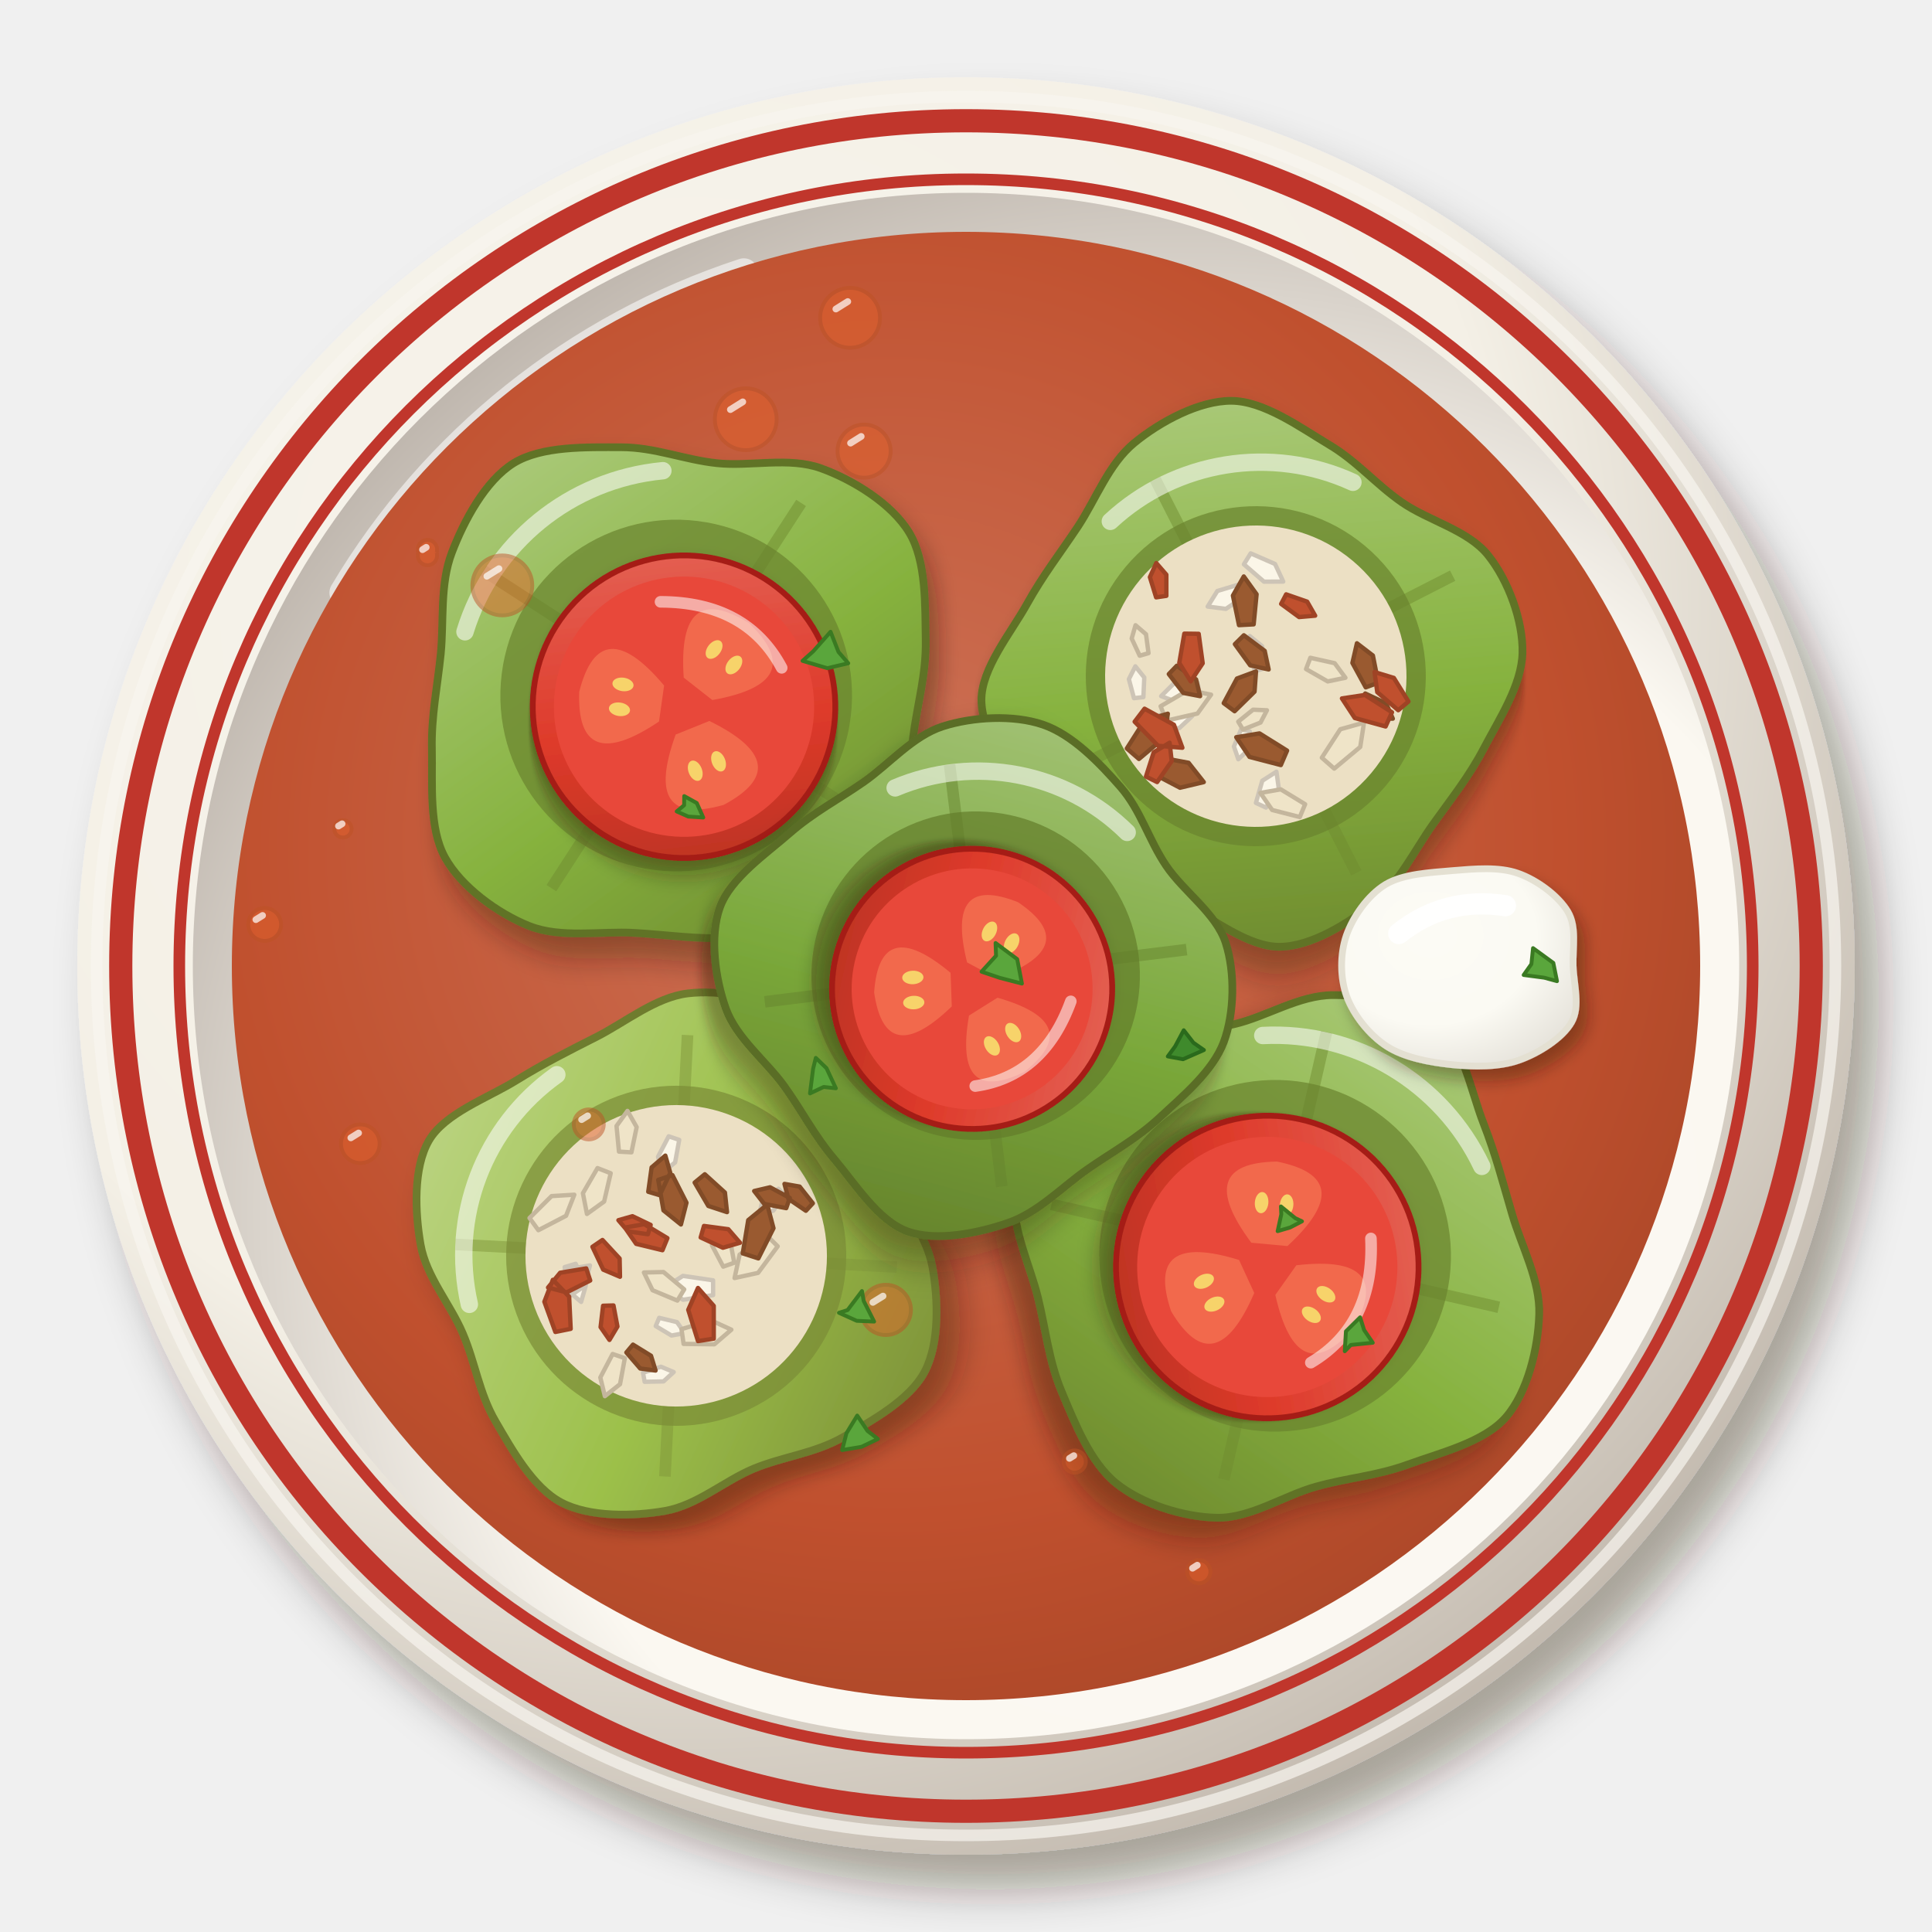
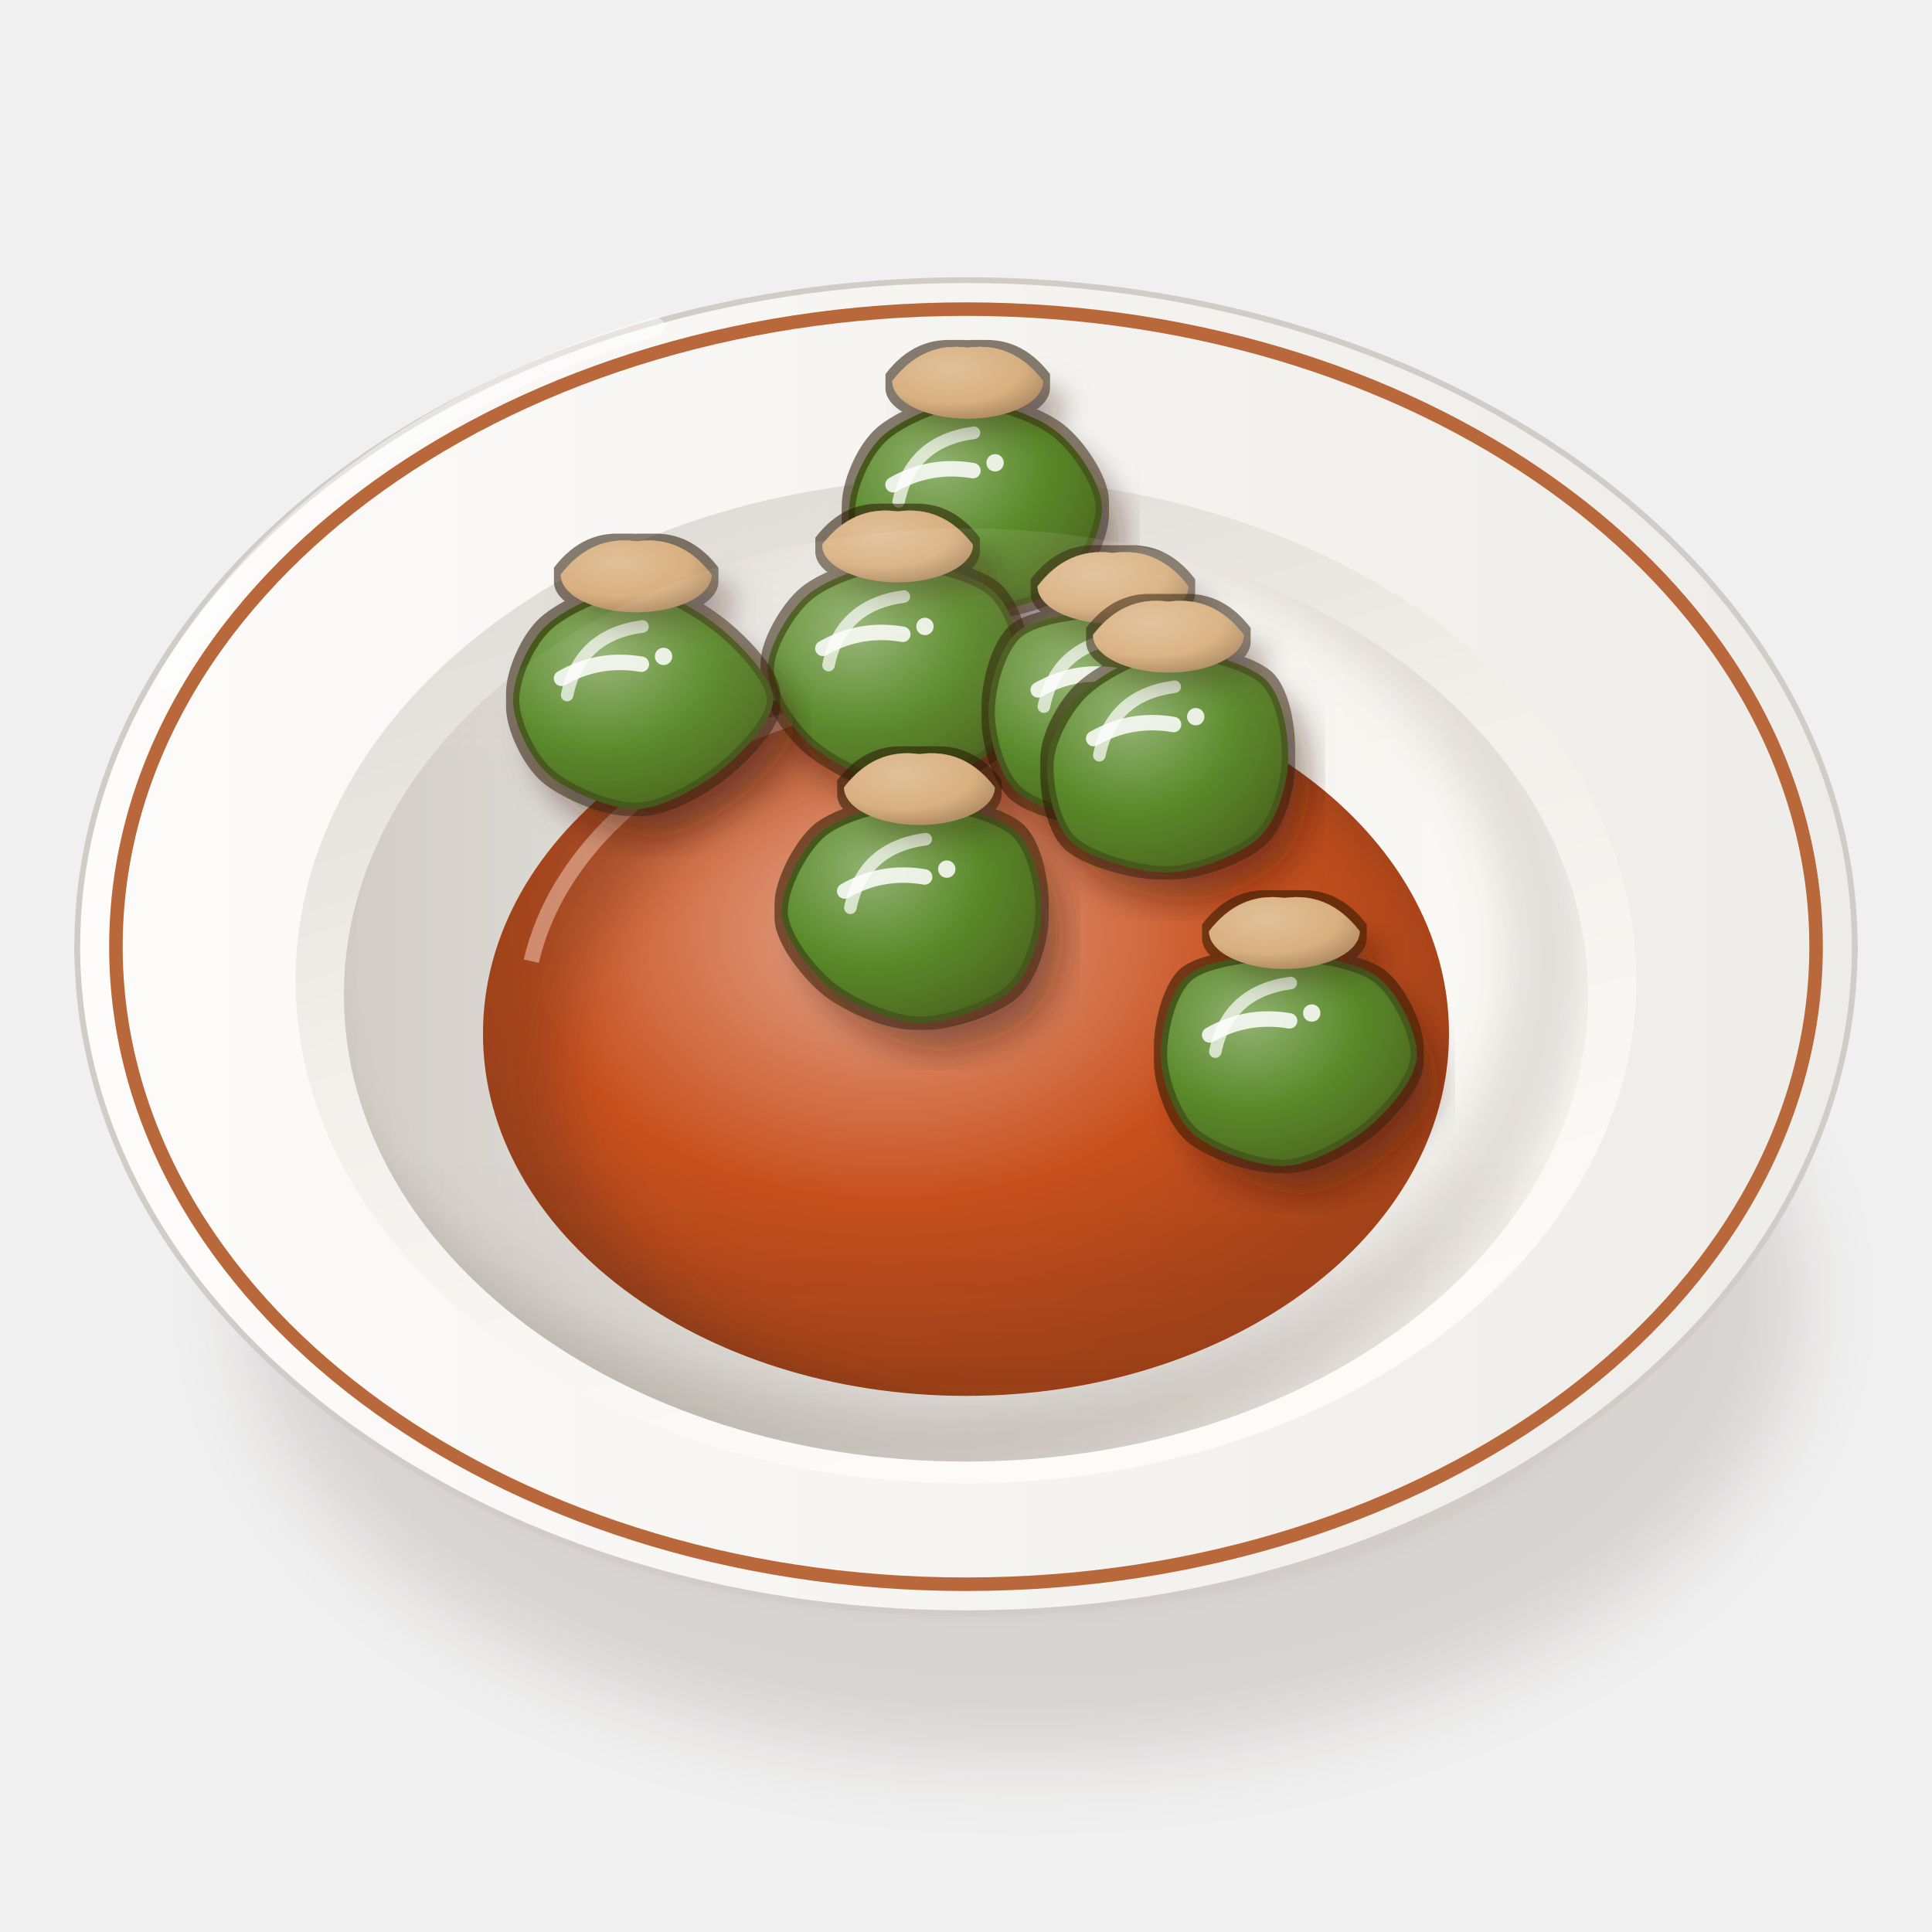
<svg xmlns="http://www.w3.org/2000/svg" viewBox="0 0 200 200" width="400" height="400">
  <defs>
-     <filter id="tr_biberdolmasi-1" x="-30%" y="-30%" width="160%" height="160%">
-       <feDropShadow dx="2.52" dy="3.6" stdDeviation="2.34" flood-color="#2b1607" flood-opacity=".36" />
+     <filter id="tr_biberdolmasi-1" x="-50%" y="-50%" width="200%" height="200%">
+       <feGaussianBlur stdDeviation="4" />
    </filter>
-     <radialGradient id="tr_biberdolmasi-2" cx="0.35" cy="0.3" r=".75">
-       <stop offset="0" stop-color="#f7f4ec" />
-       <stop offset=".6" stop-color="#f4f0e6" />
-       <stop offset="1" stop-color="#c2b9ae" />
+     <filter id="tr_biberdolmasi-2" x="-50%" y="-50%" width="200%" height="200%">
+       <feGaussianBlur stdDeviation="1.6" />
+     </filter>
+     <linearGradient id="tr_biberdolmasi-3" x1="0" y1="0" x2="1" y2="0">
+       <stop offset="0" stop-color="#fbfbf7" />
+       <stop offset="0.6" stop-color="#eae8e3" />
+       <stop offset="1" stop-color="#c9c3bc" />
+     </linearGradient>
+     <linearGradient id="tr_biberdolmasi-4" x1="0" y1="0" x2="1" y2="0">
+       <stop offset="0" stop-color="#fdfcfa" />
+       <stop offset="1" stop-color="#eeece8" />
+     </linearGradient>
+     <linearGradient id="tr_biberdolmasi-5" x1="0" y1="0" x2="0.4" y2="1">
+       <stop offset="0" stop-color="#dad5d0" />
+       <stop offset="0.5" stop-color="#f1efea" />
+       <stop offset="1" stop-color="#fcfbf8" />
+     </linearGradient>
+     <linearGradient id="tr_biberdolmasi-6" x1="0" y1="0" x2="1" y2="0">
+       <stop offset="0" stop-color="#d1ccc6" />
+       <stop offset="0.45" stop-color="#eeece8" />
+       <stop offset="1" stop-color="#fcfbf7" />
+     </linearGradient>
+     <clipPath id="tr_biberdolmasi-7">
+       <path d="M35.6,103A64.4,48.3 0 1 0 164.4,103A64.4,48.3 0 1 0 35.6,103Z" />
+     </clipPath>
+     <filter id="tr_biberdolmasi-8" x="-50%" y="-50%" width="200%" height="200%">
+       <feGaussianBlur stdDeviation="2.5" />
+     </filter>
+     <clipPath id="tr_biberdolmasi-9">
+       <path d="M35.6,103 A64.4,48.3 0 0 0 164.4,103 L200,103 L200,0 L0,0 L0,103Z" />
+     </clipPath>
+     <radialGradient id="tr_biberdolmasi-10" cx="0.42" cy="0.36" r="0.62">
+       <stop offset="0" stop-color="#e4a88f" />
+       <stop offset="0.6" stop-color="#c8501e" />
+       <stop offset="1" stop-color="#a54319" />
    </radialGradient>
-     <radialGradient id="tr_biberdolmasi-3" cx="0.64" cy="0.66" r=".75">
-       <stop offset="0" stop-color="#fbf9f3" />
-       <stop offset=".6" stop-color="#fbf8f1" />
-       <stop offset="1" stop-color="#b8afa6" />
+     <clipPath id="tr_biberdolmasi-11">
+       <path d="M50,107A50,37.5 0 1 0 150,107A50,37.5 0 1 0 50,107Z" />
+     </clipPath>
+     <filter id="tr_biberdolmasi-12" x="-50%" y="-50%" width="200%" height="200%">
+       <feGaussianBlur stdDeviation="3" />
+     </filter>
+     <radialGradient id="tr_biberdolmasi-13" cx="0.34" cy="0.3" r="0.78">
+       <stop offset="0" stop-color="#92b272" />
+       <stop offset="0.55" stop-color="#5a8a2a" />
+       <stop offset="1" stop-color="#4c671f" />
    </radialGradient>
-     <radialGradient id="tr_biberdolmasi-4" cx="0.45" cy="0.42" r=".75">
-       <stop offset="0" stop-color="#cd7358" />
-       <stop offset=".6" stop-color="#c0502e" />
-       <stop offset="1" stop-color="#9b4124" />
+     <filter id="tr_biberdolmasi-14" x="-50%" y="-50%" width="200%" height="200%">
+       <feGaussianBlur stdDeviation="1.4" />
+     </filter>
+     <radialGradient id="tr_biberdolmasi-15" cx="0.38" cy="0.3" r="0.8">
+       <stop offset="0" stop-color="#e0c099" />
+       <stop offset="0.6" stop-color="#d8b080" />
+       <stop offset="1" stop-color="#a4815b" />
    </radialGradient>
-     <filter id="tr_biberdolmasi-5" x="-30%" y="-30%" width="160%" height="160%">
-       <feDropShadow dx="0.84" dy="1.2" stdDeviation="0.78" flood-color="#2b1607" flood-opacity=".36" />
+     <filter id="tr_biberdolmasi-16" x="-8%" y="-8%" width="116%" height="116%">
+       <feMorphology in="SourceAlpha" operator="dilate" radius="0.7" result="d" />
+       <feFlood flood-color="#2a1206" flood-opacity="0.55" />
+       <feComposite in2="d" operator="in" result="o" />
+       <feMerge>
+         <feMergeNode in="o" />
+         <feMergeNode in="SourceGraphic" />
+       </feMerge>
    </filter>
-     <linearGradient id="tr_biberdolmasi-6" x1="0" y1="0" x2="1" y2="1">
-       <stop offset="0" stop-color="#e66b5f" />
-       <stop offset=".55" stop-color="#de3a2a" />
-       <stop offset="1" stop-color="#b13121" />
+     <linearGradient id="tr_biberdolmasi-17" x1="0" y1="0" x2="0" y2="1">
+       <stop offset="0" stop-color="#fff8ec" stop-opacity="0.2" />
+       <stop offset="0.45" stop-color="#fff8ec" stop-opacity="0" />
+       <stop offset="0.75" stop-color="#3a2212" stop-opacity="0" />
+       <stop offset="1" stop-color="#3a2212" stop-opacity="0.1" />
    </linearGradient>
-     <filter id="tr_biberdolmasi-7" x="-30%" y="-30%" width="160%" height="160%">
-       <feDropShadow dx="1.4" dy="2" stdDeviation="1.3" flood-color="#2b1607" flood-opacity=".36" />
-     </filter>
-     <linearGradient id="tr_biberdolmasi-8" x1="0" y1="0" x2="1" y2="1">
-       <stop offset="0" stop-color="#b0cd82" />
-       <stop offset=".55" stop-color="#86b23e" />
-       <stop offset="1" stop-color="#6a832d" />
-     </linearGradient>
-     <linearGradient id="tr_biberdolmasi-9" x1="0" y1="0" x2="1" y2="1">
-       <stop offset="0" stop-color="#bfd689" />
-       <stop offset=".55" stop-color="#9cc04a" />
-       <stop offset="1" stop-color="#7a8c36" />
-     </linearGradient>
-     <linearGradient id="tr_biberdolmasi-10" x1="0" y1="0" x2="1" y2="1">
-       <stop offset="0" stop-color="#a9c67f" />
-       <stop offset=".55" stop-color="#7aa83a" />
-       <stop offset="1" stop-color="#627c2a" />
-     </linearGradient>
-     <radialGradient id="tr_biberdolmasi-11" cx="0.38" cy="0.34" r=".75">
-       <stop offset="0" stop-color="#fcfbf5" />
-       <stop offset=".6" stop-color="#fbfaf3" />
-       <stop offset="1" stop-color="#e6e3db" />
-     </radialGradient>
  </defs>
-   <g filter="url(#tr_biberdolmasi-1)">
-     <circle cx="100" cy="100" r="92" fill="url(#tr_biberdolmasi-2)" />
+   <ellipse cx="106" cy="134.63" rx="80.37" ry="47.36" fill="#3a2212" opacity="0.14" filter="url(#tr_biberdolmasi-1)" />
+   <ellipse cx="102" cy="132.63" rx="66.02" ry="32.29" fill="#3a2212" opacity="0.28" filter="url(#tr_biberdolmasi-2)" />
+   <path d="M8,98 C8,114 32.8,134.7 44.8,136.77 L155.2,136.77 C167.2,134.7 192,114 192,98Z" fill="url(#tr_biberdolmasi-3)" stroke="#c0bab3" stroke-width=".6" />
+   <path d="M8,98A92,69 0 1 0 192,98A92,69 0 1 0 8,98Z" fill="url(#tr_biberdolmasi-4)" stroke="#d1ccc6" stroke-width=".6" />
+   <path d="M12,98A88,66 0 1 0 188,98A88,66 0 1 0 12,98Z" fill="none" stroke="#b8683a" stroke-width="1.4" />
+   <path d="M30.6,101.5A69.4,52.05 0 1 0 169.4,101.5A69.4,52.05 0 1 0 30.6,101.5Z" fill="url(#tr_biberdolmasi-5)" />
+   <path d="M35.6,103A64.4,48.3 0 1 0 164.4,103A64.4,48.3 0 1 0 35.6,103Z" fill="url(#tr_biberdolmasi-6)" />
+   <g clip-path="url(#tr_biberdolmasi-7)">
+     <path d="M27.6,99A66.4,50.3 0 1 0 160.4,99A66.4,50.3 0 1 0 27.6,99Z" fill="none" stroke="#3a2212" stroke-width="8" opacity=".14" filter="url(#tr_biberdolmasi-8)" />
  </g>
-   <circle cx="100" cy="100" r="90" fill="none" stroke="#f8f5ef" stroke-width="1.2" opacity=".7" />
-   <circle cx="100" cy="100" r="80.04" fill="url(#tr_biberdolmasi-3)" />
-   <path d="M35.6,61.36 A75.44,75.44 0 0 1 77,28.24" stroke="#fff" stroke-width="3" fill="none" stroke-linecap="round" opacity=".55" />
-   <circle cx="100" cy="100" r="87.5" fill="none" stroke="#c0362c" stroke-width="2.4" />
-   <circle cx="100" cy="100" r="81.44" fill="none" stroke="#c0362c" stroke-width="1.2" />
-   <circle cx="100" cy="100" r="76" fill="url(#tr_biberdolmasi-4)" />
-   <g transform="translate(70 72) rotate(10)">
-     <g filter="url(#tr_biberdolmasi-7)">
-       <path d="M24.9,0C25.05,3.44 26.12,7.1 25.37,10.51C24.63,13.92 23.03,18.23 20.44,20.44C17.85,22.65 13.25,23 9.84,23.75C6.43,24.5 3.45,24.55 0,24.95C-3.44,25.35 -7.38,26.85 -10.83,26.14C-14.27,25.43 -18.48,23.37 -20.66,20.67C-22.85,17.96 -23.25,13.36 -23.93,9.92C-24.62,6.47 -24.5,3.41 -24.75,0C-25.01,-3.41 -26.11,-7.08 -25.44,-10.54C-24.78,-14 -23.32,-18.46 -20.76,-20.76C-18.2,-23.05 -13.54,-23.71 -10.08,-24.32C-6.62,-24.93 -3.46,-24.18 0,-24.42C3.45,-24.66 7.2,-26.37 10.67,-25.77C14.14,-25.17 18.52,-23.43 20.81,-20.82C23.11,-18.21 23.76,-13.6 24.44,-10.13C25.12,-6.66 24.74,-3.44 24.9,0Z" fill="url(#tr_biberdolmasi-8)" stroke="#617328" stroke-width=".8" />
+   <g clip-path="url(#tr_biberdolmasi-7)">
+     <path d="M50,107A50,37.5 0 1 0 150,107A50,37.5 0 1 0 50,107Z" fill="url(#tr_biberdolmasi-10)" />
+     <g clip-path="url(#tr_biberdolmasi-11)">
+       <path fill-rule="evenodd" d="M0,0 H200 V200 H0Z M58,111A49,36 0 1 0 156,111A49,36 0 1 0 58,111Z" fill="#3a2212" opacity="0.26" filter="url(#tr_biberdolmasi-12)" />
+       <path d="M55,99.5 A47.5,33.75 0 0 1 125,75.5" stroke="#e6b09a" stroke-width="1.6" fill="none" opacity=".65" />
    </g>
-     <path d="M9.95,4.21 L21.88,9.25" stroke="#6f8b30" stroke-width="1.2" opacity=".5" />
-     <path d="M-4.21,9.95 L-9.26,21.88" stroke="#6f8b30" stroke-width="1.2" opacity=".5" />
-     <path d="M-9.95,-4.21 L-21.88,-9.26" stroke="#6f8b30" stroke-width="1.2" opacity=".5" />
-     <path d="M4.21,-9.94 L9.27,-21.88" stroke="#6f8b30" stroke-width="1.2" opacity=".5" />
-     <circle r="18.2" fill="#6a832d" opacity=".7" />
-     <g transform="translate(1 1) rotate(28.05)">
-       <g filter="url(#tr_biberdolmasi-5)">
-         <circle r="15.66" fill="url(#tr_biberdolmasi-6)" stroke="#a51f17" stroke-width=".6" />
-       </g>
-       <circle r="13.47" fill="#e8483a" />
-       <g transform="rotate(30)">
-         <path d="M2.35,-1.88 Q10.02,-8.77 10.96,0 Q10.02,8.77 2.35,1.88Z" fill="#f2694c" />
-         <ellipse cx="6.58" cy="-1.2" rx="1.1" ry=".7" fill="#f7d36a" />
-         <ellipse cx="6.58" cy="1.4" rx="1.1" ry=".7" fill="#f7d36a" />
-       </g>
-       <g transform="rotate(150)">
-         <path d="M2.35,-1.88 Q10.02,-8.77 10.96,0 Q10.02,8.77 2.35,1.88Z" fill="#f2694c" />
-         <ellipse cx="6.58" cy="-1.2" rx="1.1" ry=".7" fill="#f7d36a" />
-         <ellipse cx="6.58" cy="1.4" rx="1.1" ry=".7" fill="#f7d36a" />
-       </g>
-       <g transform="rotate(270)">
-         <path d="M2.35,-1.88 Q10.02,-8.77 10.96,0 Q10.02,8.77 2.35,1.88Z" fill="#f2694c" />
-         <ellipse cx="6.58" cy="-1.2" rx="1.1" ry=".7" fill="#f7d36a" />
-         <ellipse cx="6.58" cy="1.4" rx="1.1" ry=".7" fill="#f7d36a" />
-       </g>
-       <path d="M-8.61,-7.05 Q-1.57,-12.53 5.48,-9.4" stroke="#fff" stroke-width="1.2" fill="none" stroke-linecap="round" opacity=".55" />
+   </g>
+   <g clip-path="url(#tr_biberdolmasi-9)">
+     <g filter="url(#tr_biberdolmasi-16)">
+       <path d="M113.75,52.45C113.84,54.78 111.78,58.87 109.74,60.48C107.71,62.1 103.1,63.17 100.18,63.22C97.26,63.26 92.07,62.38 90.28,60.76C88.49,59.14 88.01,54.77 88.22,52.45C88.42,50.13 89.86,46.88 91.66,45.29C93.45,43.7 97.55,41.92 100.17,41.86C102.8,41.8 107.13,43.31 109.16,44.9C111.2,46.48 113.67,50.11 113.75,52.45Z" transform="translate(2 2.8)" fill="#3a2212" opacity="0.34" filter="url(#tr_biberdolmasi-2)" />
+       <path d="M113.75,52.45C113.84,54.78 111.78,58.87 109.74,60.48C107.71,62.1 103.1,63.17 100.18,63.22C97.26,63.26 92.07,62.38 90.28,60.76C88.49,59.14 88.01,54.77 88.22,52.45C88.42,50.13 89.86,46.88 91.66,45.29C93.45,43.7 97.55,41.92 100.17,41.86C102.8,41.8 107.13,43.31 109.16,44.9C111.2,46.48 113.67,50.11 113.75,52.45Z" fill="url(#tr_biberdolmasi-13)" stroke="#46581b" stroke-width=".65" />
+       <path d="M93.03,51.9 Q94.33,45.68 100.83,44.8" stroke="#fff" stroke-width="1.3" fill="none" stroke-linecap="round" opacity="0.7" />
+       <ellipse cx="102.18" cy="42.41" rx="7.8" ry="2.34" fill="#3a2212" opacity="0.3" filter="url(#tr_biberdolmasi-14)" />
+       <path d="M92.38,39.45 Q95.5,35.35 100.18,36 Q104.86,35.35 107.98,39.45 A7.8,3.9 0 0 1 92.38,39.45Z" fill="url(#tr_biberdolmasi-15)" />
    </g>
-     <path d="M-22.68,-2.7 A23.76,23.76 0 0 1 -5.4,-22.68" stroke="#fff" stroke-width="1.8" fill="none" stroke-linecap="round" opacity=".55" />
+     <g transform="translate(96.58 49.45) rotate(-10)">
+       <path d="M-4.2,0 Q0,-1.51 4.2,0" stroke="#fff" stroke-width="1.6" fill="none" stroke-linecap="round" opacity="0.85" />
+       <circle cx="6.6" cy="-.4" r=".9" fill="#fff" opacity="0.85" />
+     </g>
+     <g filter="url(#tr_biberdolmasi-16)">
+       <path d="M105.65,69.39C105.65,71.81 104.44,75.74 102.53,77.46C100.62,79.19 95.69,81 92.92,80.9C90.15,80.81 86.05,78.55 84.07,76.82C82.1,75.09 79.81,71.65 79.78,69.39C79.75,67.14 81.89,63.4 83.86,61.78C85.83,60.16 90.12,58.66 92.92,58.59C95.72,58.53 100.61,59.71 102.52,61.33C104.43,62.95 105.65,66.97 105.65,69.39Z" transform="translate(2 2.8)" fill="#3a2212" opacity="0.34" filter="url(#tr_biberdolmasi-2)" />
+       <path d="M105.65,69.39C105.65,71.81 104.44,75.74 102.53,77.46C100.62,79.19 95.69,81 92.92,80.9C90.15,80.81 86.05,78.55 84.07,76.82C82.1,75.09 79.81,71.65 79.78,69.39C79.75,67.14 81.89,63.4 83.86,61.78C85.83,60.16 90.12,58.66 92.92,58.59C95.72,58.53 100.61,59.71 102.52,61.33C104.43,62.95 105.65,66.97 105.65,69.39Z" fill="url(#tr_biberdolmasi-13)" stroke="#46581b" stroke-width=".65" />
+       <path d="M85.77,68.85 Q87.07,62.62 93.57,61.75" stroke="#fff" stroke-width="1.3" fill="none" stroke-linecap="round" opacity="0.7" />
+       <ellipse cx="94.92" cy="59.35" rx="7.8" ry="2.34" fill="#3a2212" opacity="0.3" filter="url(#tr_biberdolmasi-14)" />
+       <path d="M85.12,56.39 Q88.24,52.29 92.92,52.95 Q97.6,52.29 100.72,56.39 A7.8,3.9 0 0 1 85.12,56.39Z" fill="url(#tr_biberdolmasi-15)" />
+     </g>
+     <g transform="translate(89.32 66.39) rotate(-10)">
+       <path d="M-4.2,0 Q0,-1.51 4.2,0" stroke="#fff" stroke-width="1.6" fill="none" stroke-linecap="round" opacity="0.85" />
+       <circle cx="6.6" cy="-.4" r=".9" fill="#fff" opacity="0.85" />
+     </g>
+     <g filter="url(#tr_biberdolmasi-16)">
+       <path d="M79.7,72.49C79.69,74.63 76.37,77.94 74.3,79.58C72.22,81.22 68.46,83.37 65.86,83.42C63.27,83.48 58.86,81.58 57,79.94C55.13,78.3 53.45,74.75 53.43,72.49C53.41,70.24 54.97,66.61 56.84,64.92C58.7,63.22 63.23,61.14 65.86,61.2C68.5,61.26 72.34,63.61 74.42,65.31C76.49,67 79.72,70.35 79.7,72.49Z" transform="translate(2 2.8)" fill="#3a2212" opacity="0.34" filter="url(#tr_biberdolmasi-2)" />
+       <path d="M79.7,72.49C79.69,74.63 76.37,77.94 74.3,79.58C72.22,81.22 68.46,83.37 65.86,83.42C63.27,83.48 58.86,81.58 57,79.94C55.13,78.3 53.45,74.75 53.43,72.49C53.41,70.24 54.97,66.61 56.84,64.92C58.7,63.22 63.23,61.14 65.86,61.2C68.5,61.26 72.34,63.61 74.42,65.31C76.49,67 79.72,70.35 79.7,72.49Z" fill="url(#tr_biberdolmasi-13)" stroke="#46581b" stroke-width=".65" />
+       <path d="M58.71,71.95 Q60.01,65.72 66.51,64.85" stroke="#fff" stroke-width="1.3" fill="none" stroke-linecap="round" opacity="0.7" />
+       <ellipse cx="67.86" cy="62.45" rx="7.8" ry="2.34" fill="#3a2212" opacity="0.3" filter="url(#tr_biberdolmasi-14)" />
+       <path d="M58.06,59.49 Q61.18,55.39 65.86,56.05 Q70.54,55.39 73.66,59.49 A7.8,3.9 0 0 1 58.06,59.49Z" fill="url(#tr_biberdolmasi-15)" />
+     </g>
+     <g transform="translate(62.26 69.49) rotate(-10)">
+       <path d="M-4.2,0 Q0,-1.51 4.2,0" stroke="#fff" stroke-width="1.6" fill="none" stroke-linecap="round" opacity="0.85" />
+       <circle cx="6.6" cy="-.4" r=".9" fill="#fff" opacity="0.85" />
+     </g>
+     <g filter="url(#tr_biberdolmasi-16)">
+       <path d="M127.61,73.69C127.77,76.01 126.8,80.22 124.94,81.86C123.08,83.5 118.12,84.62 115.21,84.61C112.31,84.6 107.45,83.43 105.56,81.8C103.68,80.16 102.65,76.12 102.66,73.69C102.66,71.27 103.72,67.12 105.6,65.62C107.48,64.11 112.47,63.54 115.21,63.66C117.95,63.78 122.01,64.91 123.87,66.41C125.73,67.92 127.45,71.37 127.61,73.69Z" transform="translate(2 2.8)" fill="#3a2212" opacity="0.34" filter="url(#tr_biberdolmasi-2)" />
+       <path d="M127.61,73.69C127.77,76.01 126.8,80.22 124.94,81.86C123.08,83.5 118.12,84.62 115.21,84.61C112.31,84.6 107.45,83.43 105.56,81.8C103.68,80.16 102.65,76.12 102.66,73.69C102.66,71.27 103.72,67.12 105.6,65.62C107.48,64.11 112.47,63.54 115.21,63.66C117.95,63.78 122.01,64.91 123.87,66.41C125.73,67.92 127.45,71.37 127.61,73.69Z" fill="url(#tr_biberdolmasi-13)" stroke="#46581b" stroke-width=".65" />
+       <path d="M108.06,73.15 Q109.36,66.92 115.86,66.05" stroke="#fff" stroke-width="1.3" fill="none" stroke-linecap="round" opacity="0.7" />
+       <ellipse cx="117.21" cy="63.65" rx="7.8" ry="2.34" fill="#3a2212" opacity="0.3" filter="url(#tr_biberdolmasi-14)" />
+       <path d="M107.41,60.69 Q110.53,56.59 115.21,57.25 Q119.89,56.59 123.01,60.69 A7.8,3.9 0 0 1 107.41,60.69Z" fill="url(#tr_biberdolmasi-15)" />
+     </g>
+     <g transform="translate(111.61 70.69) rotate(-10)">
+       <path d="M-4.2,0 Q0,-1.51 4.2,0" stroke="#fff" stroke-width="1.6" fill="none" stroke-linecap="round" opacity="0.85" />
+       <circle cx="6.6" cy="-.4" r=".9" fill="#fff" opacity="0.85" />
+     </g>
+     <g filter="url(#tr_biberdolmasi-16)">
+       <path d="M133.02,78.73C132.93,81.12 131.94,84.76 130.13,86.45C128.32,88.14 123.79,89.92 120.95,89.99C118.1,90.07 112.99,88.64 111.16,86.95C109.34,85.26 108.57,81.03 108.77,78.73C108.97,76.43 110.68,73.29 112.5,71.64C114.33,69.99 118.21,67.89 120.95,67.73C123.68,67.56 128.91,68.87 130.72,70.52C132.53,72.17 133.11,76.34 133.02,78.73Z" transform="translate(2 2.8)" fill="#3a2212" opacity="0.34" filter="url(#tr_biberdolmasi-2)" />
+       <path d="M133.02,78.73C132.93,81.12 131.94,84.76 130.13,86.45C128.32,88.14 123.79,89.92 120.95,89.99C118.1,90.07 112.99,88.64 111.16,86.95C109.34,85.26 108.57,81.03 108.77,78.73C108.97,76.43 110.68,73.29 112.5,71.64C114.33,69.99 118.21,67.89 120.95,67.73C123.68,67.56 128.91,68.87 130.72,70.52C132.53,72.17 133.11,76.34 133.02,78.73Z" fill="url(#tr_biberdolmasi-13)" stroke="#46581b" stroke-width=".65" />
+       <path d="M113.8,78.18 Q115.1,71.96 121.6,71.09" stroke="#fff" stroke-width="1.3" fill="none" stroke-linecap="round" opacity="0.7" />
+       <ellipse cx="122.95" cy="68.69" rx="7.8" ry="2.34" fill="#3a2212" opacity="0.3" filter="url(#tr_biberdolmasi-14)" />
+       <path d="M113.15,65.73 Q116.27,61.63 120.95,62.29 Q125.63,61.63 128.75,65.73 A7.8,3.9 0 0 1 113.15,65.73Z" fill="url(#tr_biberdolmasi-15)" />
+     </g>
+     <g transform="translate(117.35 75.73) rotate(-10)">
+       <path d="M-4.2,0 Q0,-1.51 4.2,0" stroke="#fff" stroke-width="1.6" fill="none" stroke-linecap="round" opacity="0.85" />
+       <circle cx="6.6" cy="-.4" r=".9" fill="#fff" opacity="0.85" />
+     </g>
+     <g filter="url(#tr_biberdolmasi-16)">
+       <path d="M107.51,94.51C107.43,96.91 106.28,100.63 104.44,102.29C102.59,103.94 97.91,105.6 95.18,105.56C92.44,105.53 88.3,103.71 86.2,102.05C84.11,100.39 81.36,96.88 81.23,94.51C81.09,92.14 83.23,87.91 85.32,86.23C87.41,84.56 92.23,83.36 95.18,83.36C98.12,83.37 103.12,84.61 104.97,86.29C106.82,87.96 107.59,92.11 107.51,94.51Z" transform="translate(2 2.8)" fill="#3a2212" opacity="0.34" filter="url(#tr_biberdolmasi-2)" />
+       <path d="M107.51,94.51C107.43,96.91 106.28,100.63 104.44,102.29C102.59,103.94 97.91,105.6 95.18,105.56C92.44,105.53 88.3,103.71 86.2,102.05C84.11,100.39 81.36,96.88 81.23,94.51C81.09,92.14 83.23,87.91 85.32,86.23C87.41,84.56 92.23,83.36 95.18,83.36C98.12,83.37 103.12,84.61 104.97,86.29C106.82,87.96 107.59,92.11 107.51,94.51Z" fill="url(#tr_biberdolmasi-13)" stroke="#46581b" stroke-width=".65" />
+       <path d="M88.03,93.97 Q89.33,87.74 95.83,86.87" stroke="#fff" stroke-width="1.3" fill="none" stroke-linecap="round" opacity="0.7" />
+       <ellipse cx="97.18" cy="84.47" rx="7.8" ry="2.34" fill="#3a2212" opacity="0.3" filter="url(#tr_biberdolmasi-14)" />
+       <path d="M87.38,81.51 Q90.5,77.41 95.18,78.07 Q99.86,77.41 102.98,81.51 A7.8,3.9 0 0 1 87.38,81.51Z" fill="url(#tr_biberdolmasi-15)" />
+     </g>
+     <g transform="translate(91.58 91.51) rotate(-10)">
+       <path d="M-4.2,0 Q0,-1.51 4.2,0" stroke="#fff" stroke-width="1.6" fill="none" stroke-linecap="round" opacity="0.85" />
+       <circle cx="6.6" cy="-.4" r=".9" fill="#fff" opacity="0.85" />
+     </g>
+     <g filter="url(#tr_biberdolmasi-16)">
+       <path d="M146.34,109.41C146.18,111.67 143.4,114.85 141.4,116.49C139.39,118.14 135.61,120.28 132.97,120.38C130.32,120.48 125.62,118.79 123.75,117.15C121.88,115.5 120.59,111.8 120.5,109.41C120.42,107.02 121.33,102.74 123.19,101.2C125.06,99.66 130.07,99.11 132.96,99.14C135.85,99.18 140.46,99.89 142.47,101.43C144.47,102.97 146.5,107.15 146.34,109.41Z" transform="translate(2 2.8)" fill="#3a2212" opacity="0.34" filter="url(#tr_biberdolmasi-2)" />
+       <path d="M146.34,109.41C146.18,111.67 143.4,114.85 141.4,116.49C139.39,118.14 135.61,120.28 132.97,120.38C130.32,120.48 125.62,118.79 123.75,117.15C121.88,115.5 120.59,111.8 120.5,109.41C120.42,107.02 121.33,102.74 123.19,101.2C125.06,99.66 130.07,99.11 132.96,99.14C135.85,99.18 140.46,99.89 142.47,101.43C144.47,102.97 146.5,107.15 146.34,109.41Z" fill="url(#tr_biberdolmasi-13)" stroke="#46581b" stroke-width=".65" />
+       <path d="M125.81,108.86 Q127.11,102.64 133.61,101.76" stroke="#fff" stroke-width="1.3" fill="none" stroke-linecap="round" opacity="0.7" />
+       <ellipse cx="134.96" cy="99.37" rx="7.8" ry="2.34" fill="#3a2212" opacity="0.3" filter="url(#tr_biberdolmasi-14)" />
+       <path d="M125.16,96.41 Q128.28,92.31 132.96,92.96 Q137.64,92.31 140.76,96.41 A7.8,3.9 0 0 1 125.16,96.41Z" fill="url(#tr_biberdolmasi-15)" />
+     </g>
+     <g transform="translate(129.36 106.41) rotate(-10)">
+       <path d="M-4.2,0 Q0,-1.51 4.2,0" stroke="#fff" stroke-width="1.6" fill="none" stroke-linecap="round" opacity="0.85" />
+       <circle cx="6.6" cy="-.4" r=".9" fill="#fff" opacity="0.85" />
+     </g>
  </g>
-   <g transform="translate(130 70) rotate(40)">
-     <g filter="url(#tr_biberdolmasi-7)">
-       <path d="M23.91,0C24.17,3.27 25.12,6.81 24.45,10.13C23.78,13.44 22.38,17.77 19.88,19.88C17.38,21.99 12.76,22.07 9.45,22.8C6.13,23.53 3.27,23.96 0,24.25C-3.27,24.54 -6.8,25.22 -10.16,24.54C-13.52,23.86 -18.02,22.66 -20.16,20.16C-22.29,17.65 -22.3,12.87 -22.95,9.51C-23.6,6.15 -23.69,3.32 -24.06,0C-24.43,-3.32 -25.8,-7.05 -25.16,-10.42C-24.53,-13.79 -22.83,-18.1 -20.24,-20.23C-17.65,-22.37 -13,-22.69 -9.63,-23.23C-6.25,-23.78 -3.34,-23.21 0,-23.51C3.33,-23.81 7.11,-25.71 10.37,-25.05C13.64,-24.4 17.51,-22.19 19.59,-19.6C21.68,-17 22.16,-12.75 22.88,-9.48C23.6,-6.22 23.65,-3.27 23.91,0Z" fill="url(#tr_biberdolmasi-8)" stroke="#617328" stroke-width=".8" />
-     </g>
-     <path d="M9.58,4.05 L21.07,8.91" stroke="#6f8b30" stroke-width="1.2" opacity=".5" />
-     <path d="M-4.05,9.58 L-8.91,21.07" stroke="#6f8b30" stroke-width="1.2" opacity=".5" />
-     <path d="M-9.58,-4.05 L-21.07,-8.92" stroke="#6f8b30" stroke-width="1.2" opacity=".5" />
-     <path d="M4.06,-9.58 L8.92,-21.07" stroke="#6f8b30" stroke-width="1.2" opacity=".5" />
-     <circle r="17.6" fill="#6a832d" opacity=".7" />
-     <circle r="15.6" fill="#ece0c4" />
-     <path d="M-6.18,7.88L-6.02,6.09L-4.23,4.39L-3.28,5.12L-4.48,7.28ZM-4.12,-9.33L-5.64,-8.04L-8.39,-8.08L-8.58,-9.4L-5.94,-10.18ZM-10.21,7.23L-8.76,7.52L-7.52,9.14L-8.2,9.85L-9.87,8.68ZM-8.45,-2.32L-8.72,-4.2L-7.29,-6.38L-6.14,-5.86L-6.85,-3.35ZM-3.15,-2.78L-1.5,-2.8L0.22,-1.32L-0.36,-0.38L-2.44,-1.28ZM7.99,6.2L9.28,7.36L9.55,9.74L8.44,10.04L7.47,7.86ZM-2.39,7.41L-2.61,9.21L-4.46,10.88L-5.4,10.11L-4.12,7.97ZM4.14,7.75L2.94,7.03L2.37,5.19L3.2,4.78L4.3,6.36Z" fill="#fbf6e8" stroke="#cdc4b6" stroke-width=".45" stroke-linejoin="round" />
-     <path d="M7.21,-5.84L6.05,-4.37L3.51,-3.91L3.1,-5.09L5.39,-6.28ZM-2.32,4.44L-2.14,6.84L-4.14,9.48L-5.55,8.72L-4.43,5.6ZM8.13,8.95L9.51,7.31L12.43,6.87L12.86,8.24L10.2,9.52ZM3.15,1.96L3.46,3.36L2.53,5.09L1.63,4.77L2.01,2.84ZM-12.93,3.96L-11.5,3.98L-10.04,5.31L-10.57,6.1L-12.35,5.27ZM11.67,-3.52L12.99,-1.34L12.37,2.11L10.66,2.07L10.23,-1.41Z" fill="#efe4c8" stroke="#c4b69d" stroke-width=".45" stroke-linejoin="round" />
-     <path d="M13.69,-5.75L12.34,-4.66L9.96,-4.76L9.83,-5.91L12.13,-6.52ZM5.83,-9.34L7.91,-9.43L10.15,-7.63L9.46,-6.43L6.78,-7.48ZM-3.09,5.29L-4.64,6.15L-7.04,5.62L-6.96,4.43L-4.52,4.23ZM-7.59,-7.11L-5.39,-6.55L-3.62,-3.97L-4.73,-2.93L-7.18,-4.87ZM0.57,-1.39L-1.17,-0.49L-3.79,-1.15L-3.67,-2.45L-0.98,-2.6ZM2.92,11.86L1.41,13.89L-1.99,14.63L-2.6,13.05L0.43,11.34ZM-4.48,8.83L-3.17,10.95L-3.76,14.34L-5.42,14.31L-5.87,10.91ZM2.51,6.14L4.1,4.29L7.43,3.82L7.9,5.38L4.87,6.82ZM-0.3,-0.39L0.93,1.31L0.65,4.19L-0.75,4.27L-1.34,1.44Z" fill="#9a5a30" stroke="#814b27" stroke-width=".45" stroke-linejoin="round" />
-     <path d="M-2.41,11.01L-1.02,12.33L-0.78,14.96L-2.03,15.27L-3.03,12.83ZM-1.06,10.56L-3.12,12.02L-6.58,11.67L-6.66,9.98L-3.26,9.3ZM-15.42,-2.35L-13.85,-2.1L-12.44,-0.42L-13.15,0.38L-14.99,-0.81ZM9.14,-8.23L11.06,-9.05L13.79,-8.15L13.56,-6.78L10.69,-6.82ZM-4.82,4.74L-6.95,4.04L-8.5,1.38L-7.35,0.44L-5.07,2.51ZM0.68,-8.75L-0.5,-7.57L-2.8,-7.42L-3.04,-8.51L-0.89,-9.33ZM8.31,-3.97L9.9,-5.77L13.2,-6.2L13.64,-4.65L10.63,-3.27Z" fill="#c0502e" stroke="#9f4325" stroke-width=".45" stroke-linejoin="round" />
-     <path d="M-21.84,-2.6 A22.88,22.88 0 0 1 -5.2,-21.84" stroke="#fff" stroke-width="1.8" fill="none" stroke-linecap="round" opacity=".55" />
-   </g>
-   <g transform="translate(132 130) rotate(80)">
-     <g filter="url(#tr_biberdolmasi-7)">
-       <path d="M24.27,0C24.6,3.41 26.32,7.24 25.66,10.63C25,14.01 22.92,18.05 20.31,20.31C17.7,22.57 13.41,23.43 10.03,24.2C6.64,24.97 3.44,24.7 0,24.93C-3.44,25.16 -7.12,26.26 -10.59,25.58C-14.07,24.9 -18.54,23.42 -20.84,20.84C-23.14,18.26 -23.8,13.58 -24.39,10.1C-24.97,6.63 -24.16,3.45 -24.35,0C-24.54,-3.44 -26.14,-7.11 -25.54,-10.58C-24.94,-14.04 -23.39,-18.59 -20.77,-20.76C-18.14,-22.94 -13.25,-22.93 -9.79,-23.62C-6.33,-24.31 -3.42,-24.53 0,-24.91C3.41,-25.28 7.28,-26.59 10.71,-25.87C14.15,-25.16 18.45,-23.29 20.61,-20.62C22.77,-17.94 23.05,-13.24 23.66,-9.8C24.27,-6.37 23.93,-3.41 24.27,0Z" fill="url(#tr_biberdolmasi-8)" stroke="#617328" stroke-width=".8" />
-     </g>
-     <path d="M9.95,4.21 L21.88,9.25" stroke="#6f8b30" stroke-width="1.2" opacity=".5" />
-     <path d="M-4.21,9.95 L-9.26,21.88" stroke="#6f8b30" stroke-width="1.2" opacity=".5" />
-     <path d="M-9.95,-4.21 L-21.88,-9.26" stroke="#6f8b30" stroke-width="1.2" opacity=".5" />
-     <path d="M4.21,-9.94 L9.27,-21.88" stroke="#6f8b30" stroke-width="1.2" opacity=".5" />
-     <circle r="18.2" fill="#6a832d" opacity=".7" />
-     <g transform="translate(1 1) rotate(45.29)">
-       <g filter="url(#tr_biberdolmasi-5)">
-         <circle r="15.66" fill="url(#tr_biberdolmasi-6)" stroke="#a51f17" stroke-width=".6" />
-       </g>
-       <circle r="13.47" fill="#e8483a" />
-       <g transform="rotate(30)">
-         <path d="M2.35,-1.88 Q10.02,-8.77 10.96,0 Q10.02,8.77 2.35,1.88Z" fill="#f2694c" />
-         <ellipse cx="6.58" cy="-1.2" rx="1.1" ry=".7" fill="#f7d36a" />
-         <ellipse cx="6.58" cy="1.4" rx="1.1" ry=".7" fill="#f7d36a" />
-       </g>
-       <g transform="rotate(150)">
-         <path d="M2.35,-1.88 Q10.02,-8.77 10.96,0 Q10.02,8.77 2.35,1.88Z" fill="#f2694c" />
-         <ellipse cx="6.58" cy="-1.2" rx="1.1" ry=".7" fill="#f7d36a" />
-         <ellipse cx="6.58" cy="1.4" rx="1.1" ry=".7" fill="#f7d36a" />
-       </g>
-       <g transform="rotate(270)">
-         <path d="M2.35,-1.88 Q10.02,-8.77 10.96,0 Q10.02,8.77 2.35,1.88Z" fill="#f2694c" />
-         <ellipse cx="6.58" cy="-1.2" rx="1.1" ry=".7" fill="#f7d36a" />
-         <ellipse cx="6.58" cy="1.4" rx="1.1" ry=".7" fill="#f7d36a" />
-       </g>
-       <path d="M-8.61,-7.05 Q-1.57,-12.53 5.48,-9.4" stroke="#fff" stroke-width="1.2" fill="none" stroke-linecap="round" opacity=".55" />
-     </g>
-     <path d="M-22.68,-2.7 A23.76,23.76 0 0 1 -5.4,-22.68" stroke="#fff" stroke-width="1.8" fill="none" stroke-linecap="round" opacity=".55" />
-   </g>
-   <g transform="translate(70 130) rotate(-20)">
-     <g filter="url(#tr_biberdolmasi-7)">
-       <path d="M23.55,0C23.7,3.32 25.11,6.81 24.53,10.16C23.95,13.5 22.53,17.84 20.07,20.07C17.61,22.3 13.1,22.99 9.76,23.56C6.41,24.12 3.31,23.31 0,23.45C-3.31,23.6 -6.8,25.01 -10.12,24.42C-13.43,23.83 -17.7,22.37 -19.92,19.92C-22.14,17.47 -22.84,13.03 -23.44,9.71C-24.04,6.39 -23.33,3.31 -23.51,0C-23.68,-3.31 -25.06,-6.81 -24.47,-10.13C-23.88,-13.46 -22.48,-17.87 -19.97,-19.97C-17.46,-22.06 -12.74,-22.02 -9.41,-22.71C-6.08,-23.4 -3.3,-23.72 0,-24.12C3.3,-24.52 7.13,-25.87 10.4,-25.12C13.66,-24.36 17.38,-22.15 19.59,-19.59C21.79,-17.04 22.96,-13.05 23.62,-9.79C24.28,-6.52 23.4,-3.32 23.55,0Z" fill="url(#tr_biberdolmasi-9)" stroke="#6e7b2f" stroke-width=".8" />
-     </g>
-     <path d="M9.58,4.05 L21.07,8.91" stroke="#809539" stroke-width="1.2" opacity=".5" />
-     <path d="M-4.05,9.58 L-8.91,21.07" stroke="#809539" stroke-width="1.2" opacity=".5" />
-     <path d="M-9.58,-4.05 L-21.07,-8.92" stroke="#809539" stroke-width="1.2" opacity=".5" />
-     <path d="M4.06,-9.58 L8.92,-21.07" stroke="#809539" stroke-width="1.2" opacity=".5" />
-     <circle r="17.6" fill="#7a8c36" opacity=".7" />
-     <circle r="15.6" fill="#ece0c4" />
-     <path d="M-8.73,-2.12L-9.99,-0.3L-12.96,0.44L-13.53,-0.93L-10.92,-2.51ZM-2.29,2.7L-0.06,2.19L2.72,3.69L2.2,5.13L-0.89,4.52ZM-10.88,1.12L-11.76,-0.43L-11.25,-2.85L-10.06,-2.78L-9.83,-0.33ZM-4.36,11.22L-5.68,11.77L-7.53,11.14L-7.37,10.2L-5.41,10.25ZM1.56,-8.56L1.74,-10.28L3.5,-11.89L4.4,-11.17L3.2,-9.12ZM-1.91,7.82L-3.28,7.59L-4.48,6.11L-3.85,5.43L-2.27,6.48ZM9.59,-1.18L10.39,-2.38L12.32,-2.9L12.71,-2.01L11.03,-0.95Z" fill="#fbf6e8" stroke="#cdc4b6" stroke-width=".45" stroke-linejoin="round" />
-     <path d="M-3.73,0.48L-1.81,1.13L-0.41,3.55L-1.47,4.4L-3.52,2.51ZM4.89,4.23L6.21,2.13L9.5,1.16L10.21,2.67L7.36,4.56ZM-7.2,-7.23L-6.86,-9.39L-4.55,-11.32L-3.45,-10.35L-5.09,-7.83ZM-7.75,-9.55L-9.3,-7.79L-12.5,-7.37L-12.93,-8.87L-10.01,-10.22ZM2.75,9.14L0.58,9.96L-2.4,8.83L-2.08,7.32L1.1,7.51ZM0.39,-15.82L0.71,-13.92L-0.69,-11.65L-1.88,-12.16L-1.21,-14.74ZM4.86,-1.26L5.81,0.28L5.4,2.73L4.19,2.72L3.85,0.25ZM-11.91,11.13L-11.69,9.15L-9.66,7.3L-8.62,8.14L-10.01,10.5Z" fill="#efe4c8" stroke="#c4b69d" stroke-width=".45" stroke-linejoin="round" />
-     <path d="M13.08,-3.16L14.46,-2.36L15.15,-0.27L14.21,0.21L12.93,-1.57ZM2.49,-10.13L2.36,-8.28L0.54,-6.48L-0.45,-7.22L0.74,-9.47ZM9.88,-3.54L11.56,-3.34L13.1,-1.61L12.39,-0.74L10.4,-1.93ZM-6.07,10.43L-7.49,9.69L-8.27,7.64L-7.35,7.11L-5.99,8.83ZM1.57,-2.88L0.37,-4.87L0.94,-8.02L2.49,-7.98L2.88,-4.8ZM6.49,-2.45L4.89,-3.71L4.39,-6.47L5.67,-6.92L6.98,-4.43ZM10.67,-1.76L10.44,0.76L7.9,3.16L6.56,2.12L8.27,-0.92Z" fill="#9a5a30" stroke="#814b27" stroke-width=".45" stroke-linejoin="round" />
-     <path d="M-4.36,-5.51L-2.85,-5.4L-1.39,-3.91L-1.99,-3.1L-3.83,-4.09ZM6.67,0.99L4.83,0.87L3.03,-0.92L3.76,-1.92L6.01,-0.74ZM-13.59,-1.45L-11.89,-2.46L-9.2,-1.96L-9.24,-0.64L-11.95,-0.32ZM-6.21,0.05L-7.59,-1.24L-7.83,-3.84L-6.61,-4.15L-5.6,-1.74ZM-9.47,5.82L-9.88,4.26L-8.88,2.27L-7.86,2.61L-8.22,4.8ZM-3.99,-4.56L-1.99,-4.21L-0.23,-2.03L-1.14,-1.03L-3.47,-2.58ZM0.98,3.9L1.88,6.2L0.72,9.39L-0.9,9.07L-0.74,5.68ZM-12.85,-2.03L-11.86,0.18L-12.85,3.37L-14.45,3.13L-14.45,-0.2Z" fill="#c0502e" stroke="#9f4325" stroke-width=".45" stroke-linejoin="round" />
-     <path d="M-21.84,-2.6 A22.88,22.88 0 0 1 -5.2,-21.84" stroke="#fff" stroke-width="1.8" fill="none" stroke-linecap="round" opacity=".55" />
-   </g>
-   <g transform="translate(101 101) rotate(60)">
-     <g filter="url(#tr_biberdolmasi-7)">
-       <path d="M23.14,0C23.41,3.18 24.47,6.65 23.84,9.88C23.22,13.1 21.82,17.32 19.37,19.37C16.93,21.42 12.41,21.58 9.18,22.16C5.95,22.75 3.19,22.56 0,22.88C-3.19,23.2 -6.75,24.68 -9.98,24.1C-13.21,23.51 -17.3,21.85 -19.37,19.38C-21.44,16.91 -21.76,12.51 -22.4,9.28C-23.03,6.05 -22.89,3.21 -23.16,0C-23.44,-3.2 -24.74,-6.79 -24.05,-9.96C-23.36,-13.13 -21.46,-16.89 -19.03,-19.02C-16.59,-21.16 -12.6,-22.12 -9.43,-22.75C-6.26,-23.37 -3.24,-22.54 0,-22.77C3.23,-22.99 6.85,-24.78 9.98,-24.12C13.12,-23.45 16.75,-21.28 18.8,-18.8C20.84,-16.32 21.51,-12.35 22.23,-9.21C22.96,-6.08 22.87,-3.18 23.14,0Z" fill="url(#tr_biberdolmasi-10)" stroke="#5a6d25" stroke-width=".8" />
-     </g>
-     <path d="M9.21,3.89 L20.26,8.57" stroke="#66832d" stroke-width="1.2" opacity=".5" />
-     <path d="M-3.9,9.21 L-8.57,20.26" stroke="#66832d" stroke-width="1.2" opacity=".5" />
-     <path d="M-9.21,-3.9 L-20.26,-8.58" stroke="#66832d" stroke-width="1.2" opacity=".5" />
-     <path d="M3.9,-9.21 L8.58,-20.26" stroke="#66832d" stroke-width="1.2" opacity=".5" />
-     <circle r="17" fill="#627c2a" opacity=".7" />
-     <g transform="translate(1 1) rotate(87.93)">
-       <g filter="url(#tr_biberdolmasi-5)">
-         <circle r="14.5" fill="url(#tr_biberdolmasi-6)" stroke="#a51f17" stroke-width=".6" />
-       </g>
-       <circle r="12.47" fill="#e8483a" />
-       <g transform="rotate(30)">
-         <path d="M2.17,-1.74 Q9.28,-8.12 10.15,0 Q9.28,8.12 2.17,1.74Z" fill="#f2694c" />
-         <ellipse cx="6.09" cy="-1.2" rx="1.1" ry=".7" fill="#f7d36a" />
-         <ellipse cx="6.09" cy="1.4" rx="1.1" ry=".7" fill="#f7d36a" />
-       </g>
-       <g transform="rotate(150)">
-         <path d="M2.17,-1.74 Q9.28,-8.12 10.15,0 Q9.28,8.12 2.17,1.74Z" fill="#f2694c" />
-         <ellipse cx="6.09" cy="-1.2" rx="1.1" ry=".7" fill="#f7d36a" />
-         <ellipse cx="6.09" cy="1.4" rx="1.1" ry=".7" fill="#f7d36a" />
-       </g>
-       <g transform="rotate(270)">
-         <path d="M2.17,-1.74 Q9.28,-8.12 10.15,0 Q9.28,8.12 2.17,1.74Z" fill="#f2694c" />
-         <ellipse cx="6.09" cy="-1.2" rx="1.1" ry=".7" fill="#f7d36a" />
-         <ellipse cx="6.09" cy="1.4" rx="1.1" ry=".7" fill="#f7d36a" />
-       </g>
-       <path d="M-7.97,-6.52 Q-1.45,-11.6 5.07,-8.7" stroke="#fff" stroke-width="1.2" fill="none" stroke-linecap="round" opacity=".55" />
-     </g>
-     <path d="M-21,-2.5 A22,22 0 0 1 -5,-21" stroke="#fff" stroke-width="1.8" fill="none" stroke-linecap="round" opacity=".55" />
-   </g>
-   <path d="M80.4,43.4a3.2,3.2 0 1 0 -6.4,0a3.2,3.2 0 1 0 6.4,0M125.3,162.7a1.2,1.2 0 1 0 -2.4,0a1.2,1.2 0 1 0 2.4,0M112.4,151.3a1.1,1.1 0 1 0 -2.3,0a1.1,1.1 0 1 0 2.3,0M36.4,85.8a0.9,0.9 0 1 0 -1.8,0a0.9,0.9 0 1 0 1.8,0M39.3,118.4a2,2 0 1 0 -4,0a2,2 0 1 0 4,0M62.5,116.4a1.5,1.5 0 1 0 -3.1,0a1.5,1.5 0 1 0 3.1,0M92.2,46.7a2.7,2.7 0 1 0 -5.5,0a2.7,2.7 0 1 0 5.5,0M45.2,57.2a1,1 0 1 0 -1.9,0a1,1 0 1 0 1.9,0M91.1,32.9a3.1,3.1 0 1 0 -6.2,0a3.1,3.1 0 1 0 6.2,0M29.1,95.7a1.7,1.7 0 1 0 -3.4,0a1.7,1.7 0 1 0 3.4,0M55.1,60.6a3.1,3.1 0 1 0 -6.2,0a3.1,3.1 0 1 0 6.2,0M94.3,135.6a2.6,2.6 0 1 0 -5.2,0a2.6,2.6 0 1 0 5.2,0" fill="#e2602a" opacity="0.5" stroke="#bd5123" stroke-width=".4" />
-   <path d="M75.61,42.4l1.28,-0.8M123.45,162.34l0.49,-0.31M110.71,150.97l0.45,-0.28M35.04,85.51l0.37,-0.23M36.32,117.79l0.8,-0.5M60.21,115.9l0.62,-0.39M88.05,45.87l1.1,-0.69M43.74,56.9l0.38,-0.24M86.53,31.99l1.23,-0.77M26.49,95.2l0.69,-0.43M50.4,59.65l1.25,-0.78M90.36,134.82l1.05,-0.65" stroke="#fff" stroke-width=".7" stroke-linecap="round" opacity=".7" />
-   <g filter="url(#tr_biberdolmasi-5)">
-     <path transform="translate(152 100)" d="M10.85,0C10.91,1.91 11.62,4.21 10.68,5.83C9.75,7.46 7.31,9.02 5.24,9.75C3.17,10.48 0.56,10.45 -1.73,10.21C-4.01,9.97 -6.65,9.48 -8.46,8.3C-10.27,7.13 -11.89,5.05 -12.59,3.14C-13.28,1.23 -13.29,-1.22 -12.63,-3.15C-11.96,-5.08 -10.41,-7.31 -8.59,-8.43C-6.76,-9.54 -3.96,-9.67 -1.67,-9.87C0.62,-10.06 3.16,-10.3 5.15,-9.59C7.15,-8.89 9.35,-7.23 10.3,-5.63C11.25,-4.03 10.79,-1.91 10.85,0Z" fill="url(#tr_biberdolmasi-11)" stroke="#e4e0d2" stroke-width=".7" />
-   </g>
-   <path transform="translate(152 100)" d="M-7.2,-3.36 Q-2.4,-7.2 3.84,-6.24" stroke="#fff" stroke-width="2.2" fill="none" stroke-linecap="round" opacity=".9" />
-   <path d="M124.63,108.7L122.47,109.65L120.89,109.36L121.65,108.32L122.54,106.65L123.54,107.94Z" fill="#3f8a2c" stroke="#2a6a1c" stroke-width=".4" stroke-linejoin="round" />
-   <path d="M87.81,68.66L85.64,69.17L83.08,68.41L84.18,67.43L85.98,65.4L86.8,67.49ZM134.78,126.43L133.55,127.07L132.26,127.45L132.64,125.7L132.6,124.89L134.08,126.1ZM105.79,101.82L103.51,101.23L101.61,100.59L103.11,98.94L103.06,97.62L105.3,99.29ZM86.53,112.66L85.27,112.52L83.85,113.19L84.17,110.65L84.45,109.51L85.56,110.58ZM90.88,148.96L89.19,149.77L87.18,150.11L87.62,148.38L88.74,146.54L89.8,148.12ZM161.18,101.57L159.86,101.21L157.73,100.93L158.53,99.8L158.7,98.15L160.8,99.68ZM90.49,136.81L88.69,136.73L86.85,135.9L87.74,135.62L89.23,133.65L89.41,134.67ZM72.8,84.63L71.25,84.53L70.05,84L70.82,83.36L70.83,82.41L72.13,83.13ZM142.11,139L139.84,139.23L139.21,139.88L139.33,137.82L140.8,136.37L141.21,137.68Z" fill="#5aa63c" stroke="#3a7a22" stroke-width=".4" stroke-linejoin="round" />
+   <rect x="0" y="24.7" width="200" height="126.6" fill="url(#tr_biberdolmasi-17)" clip-path="url(#tr_biberdolmasi-7)" />
+   <path d="M17.2,70.4 A92,69 0 0 1 67.8,33.83" stroke="#fff" stroke-width="2" fill="none" stroke-linecap="round" opacity="0.45" />
</svg>
